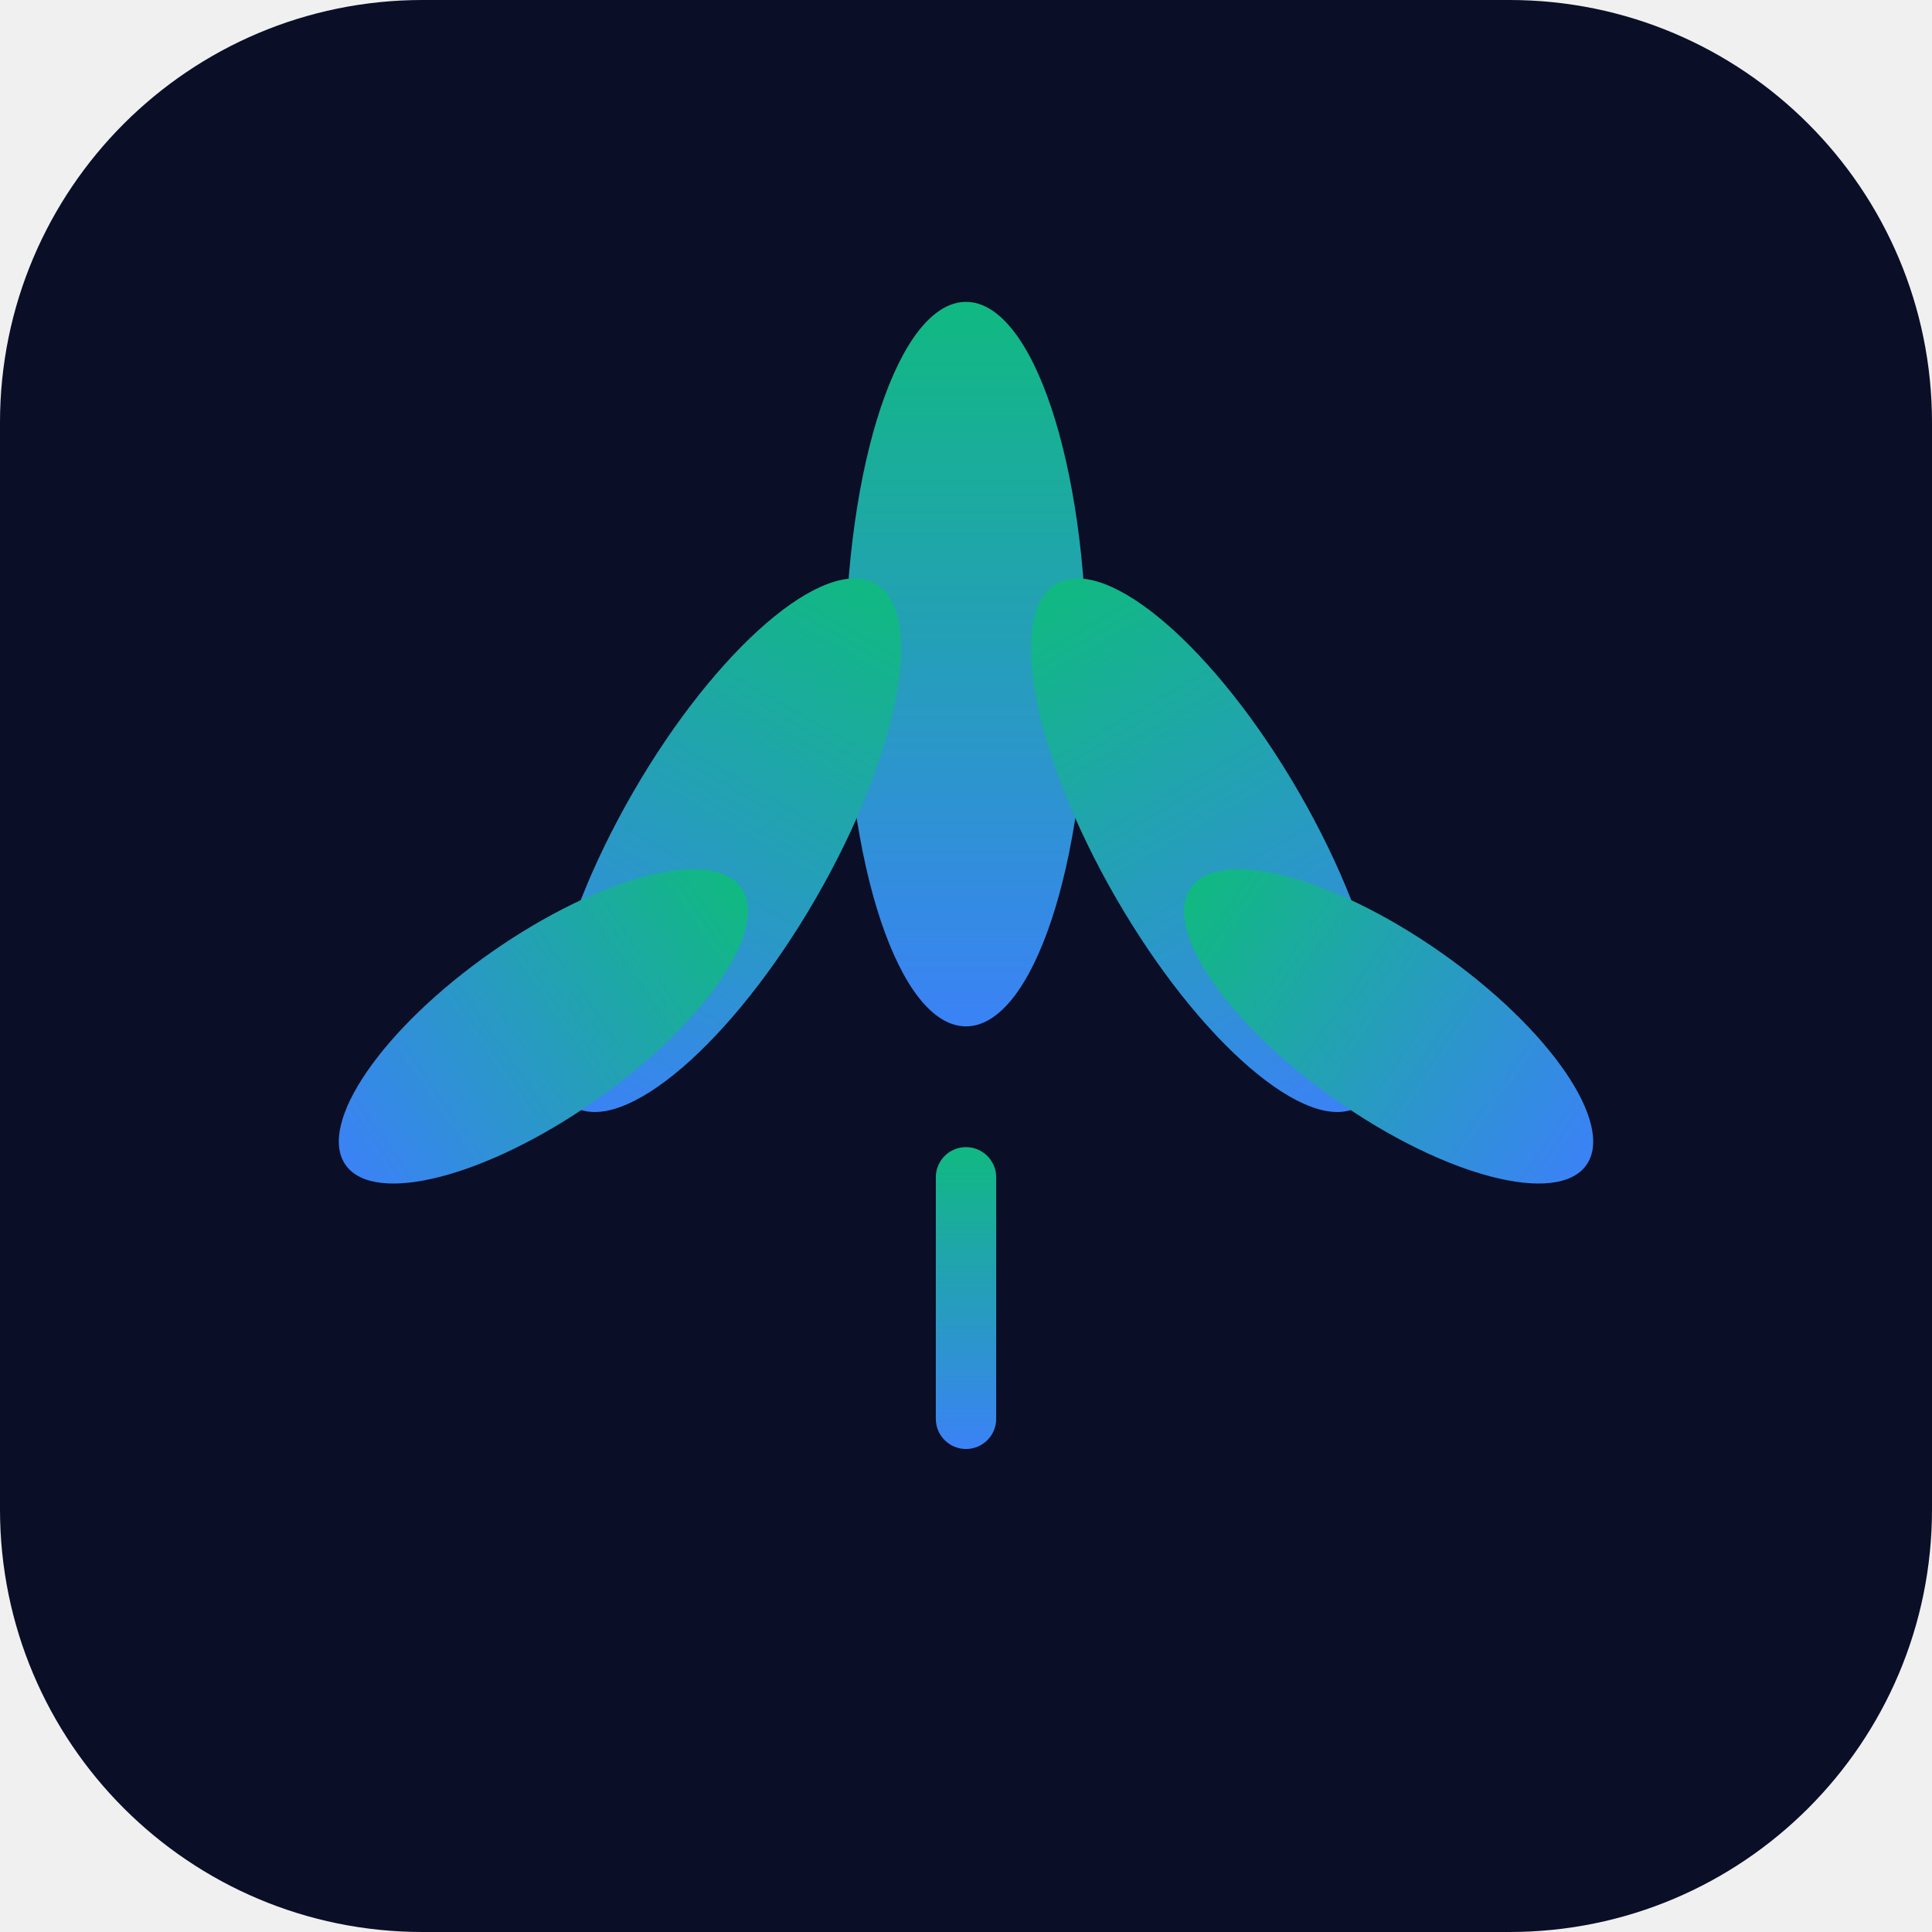
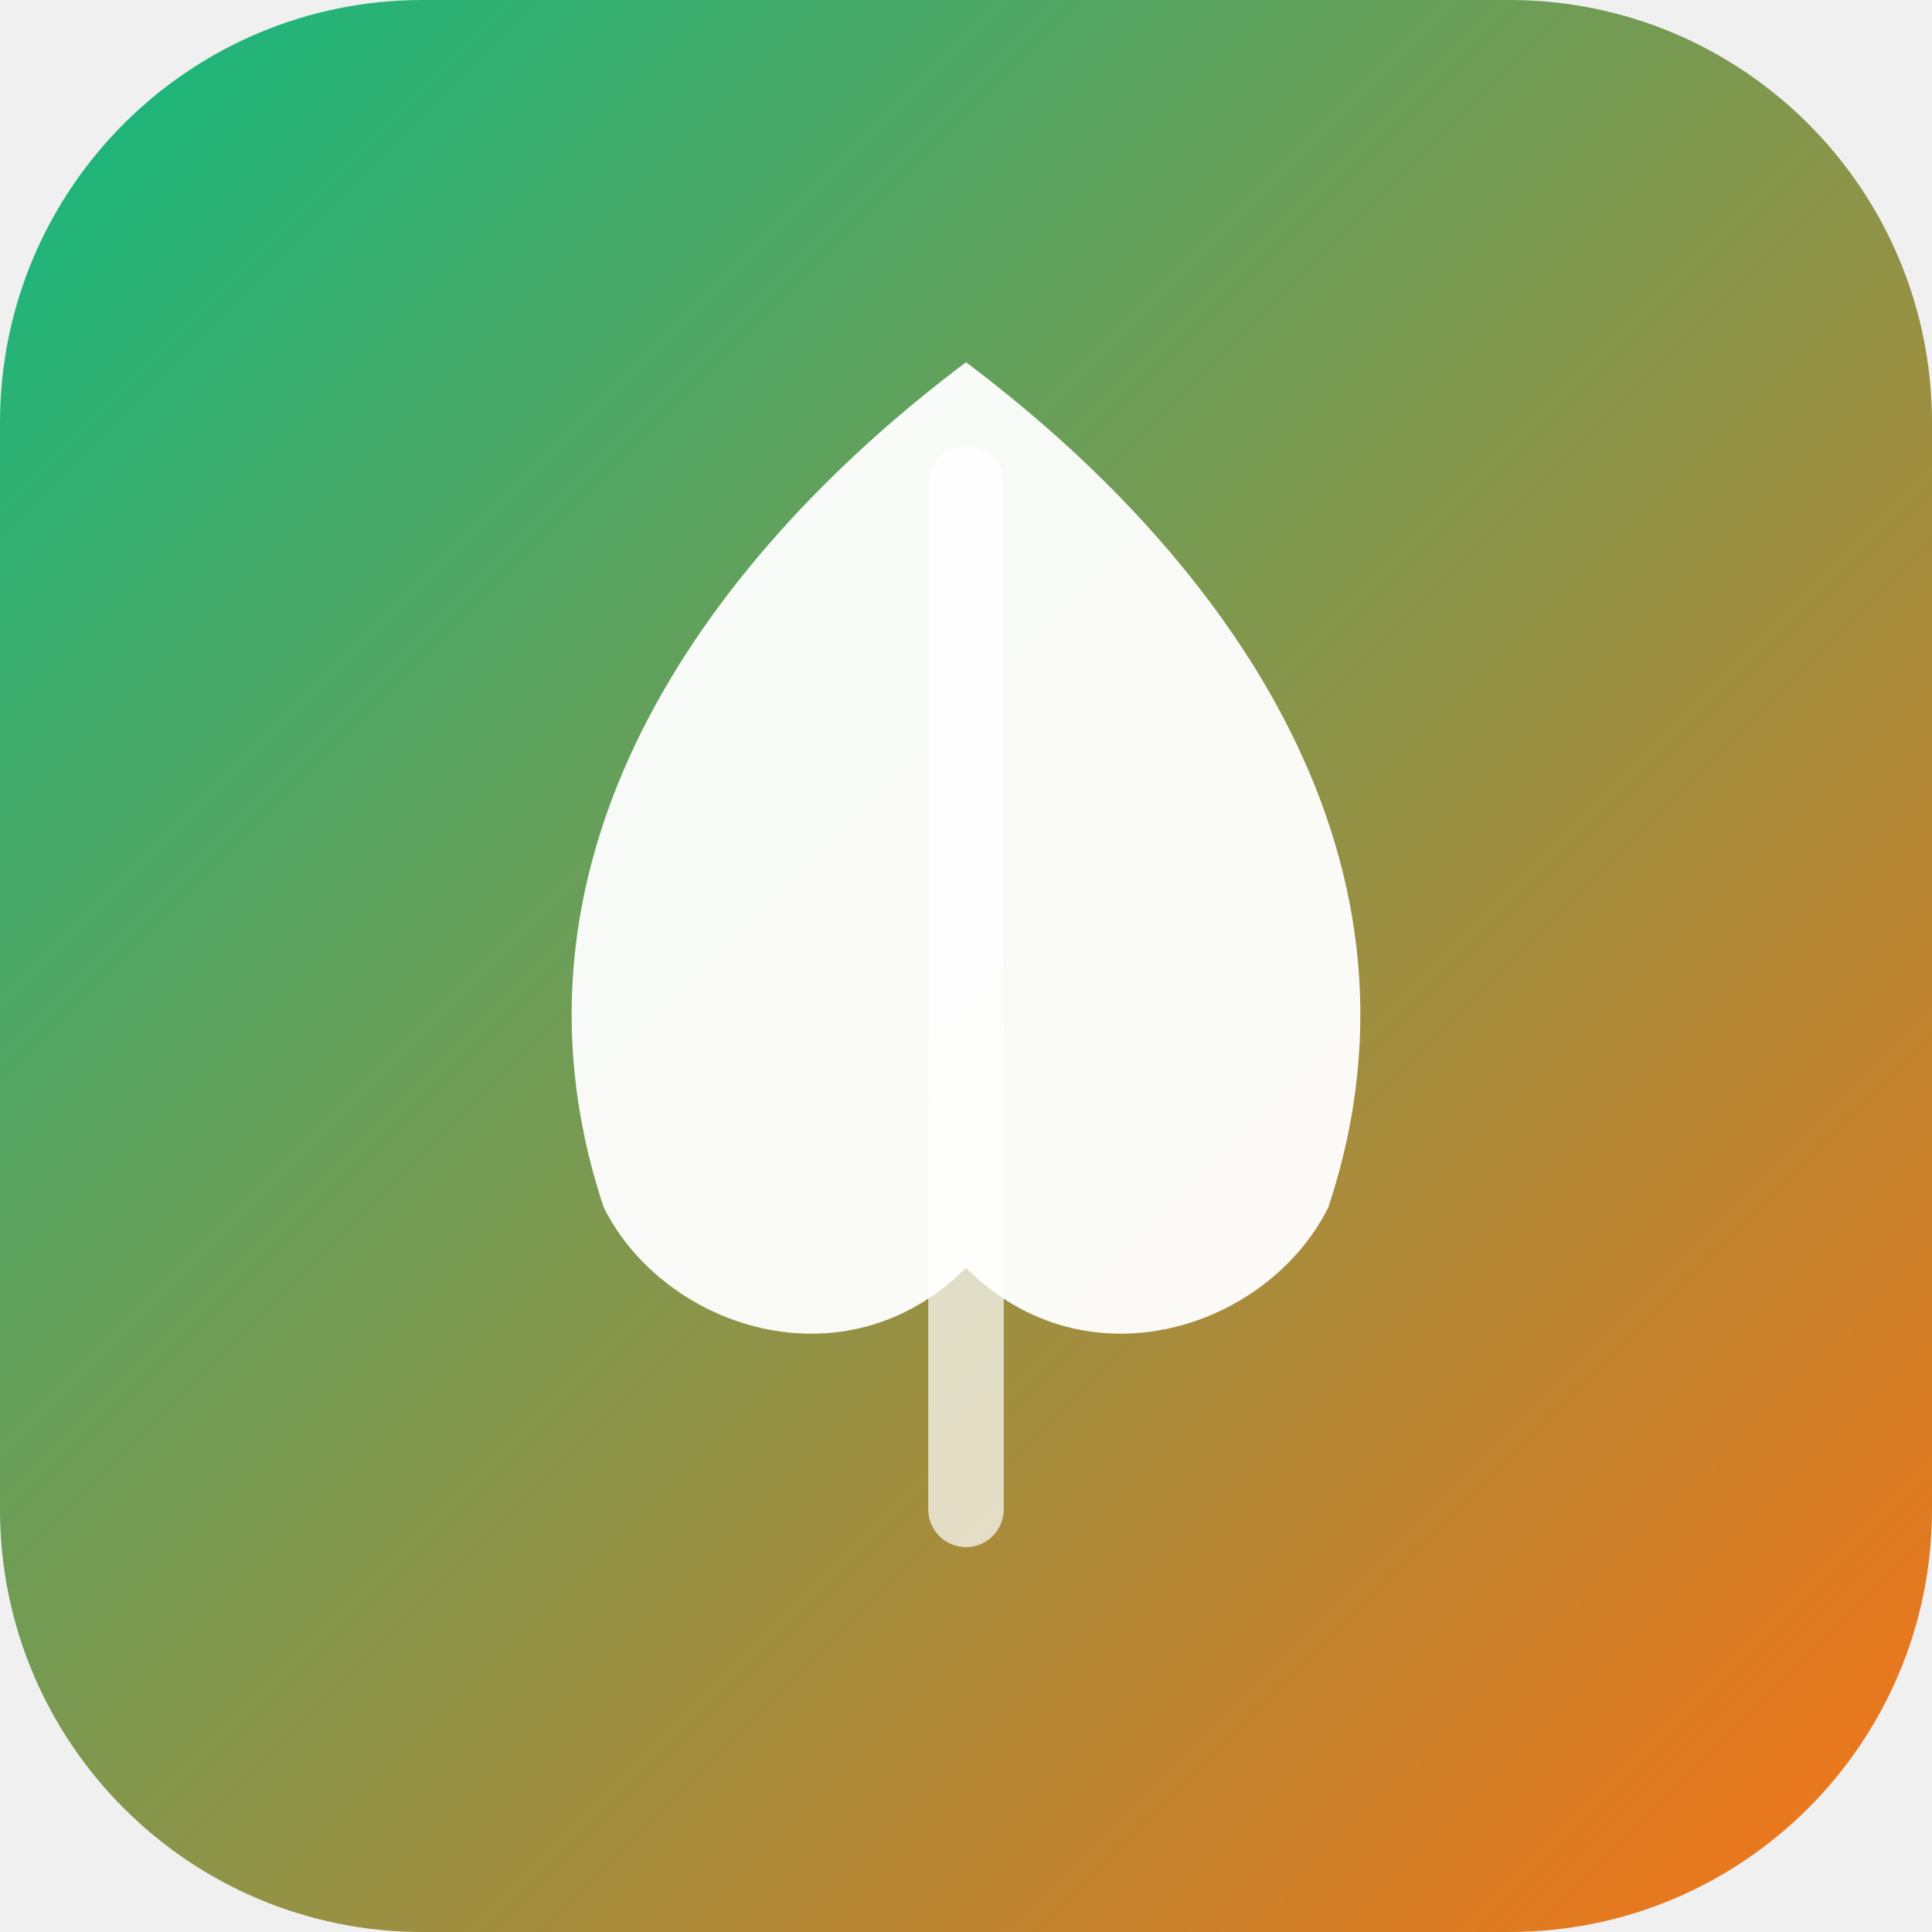
<svg xmlns="http://www.w3.org/2000/svg" viewBox="0 0 64 64">
  <defs>
-     <linearGradient id="leaf" x1="0.5" y1="0" x2="0.5" y2="1">
+     <linearGradient id="bg" x1="0" y1="0" x2="1" y2="1">
      <stop offset="0%" stop-color="#10B981" />
-       <stop offset="100%" stop-color="#3B82F6" />
+       <stop offset="100%" stop-color="#F97316" />
    </linearGradient>
  </defs>
-   <rect width="64" height="64" rx="14" fill="#0A0E27" />
-   <g transform="translate(32,34)" fill="url(#leaf)">
-     <ellipse cx="0" cy="-12" rx="4" ry="12" />
-     <ellipse cx="-8" cy="-6" rx="3.5" ry="10" transform="rotate(30 -8 -6)" />
-     <ellipse cx="-14" cy="0" rx="3" ry="8" transform="rotate(55 -14 0)" />
-     <ellipse cx="8" cy="-6" rx="3.5" ry="10" transform="rotate(-30 8 -6)" />
-     <ellipse cx="14" cy="0" rx="3" ry="8" transform="rotate(-55 14 0)" />
-     <rect x="-1" y="4" width="2" height="10" rx="1" />
-   </g>
+   <rect width="64" height="64" rx="14" fill="url(#bg)" />
+   <path d="M32 12 C24 18, 16 28, 20 40 C22 44, 28 46, 32 42 C36 46, 42 44, 44 40 C48 28, 40 18, 32 12Z" fill="white" opacity="0.95" />
+   <line x1="32" y1="16" x2="32" y2="50" stroke="white" stroke-width="2.5" stroke-linecap="round" opacity="0.7" />
</svg>
